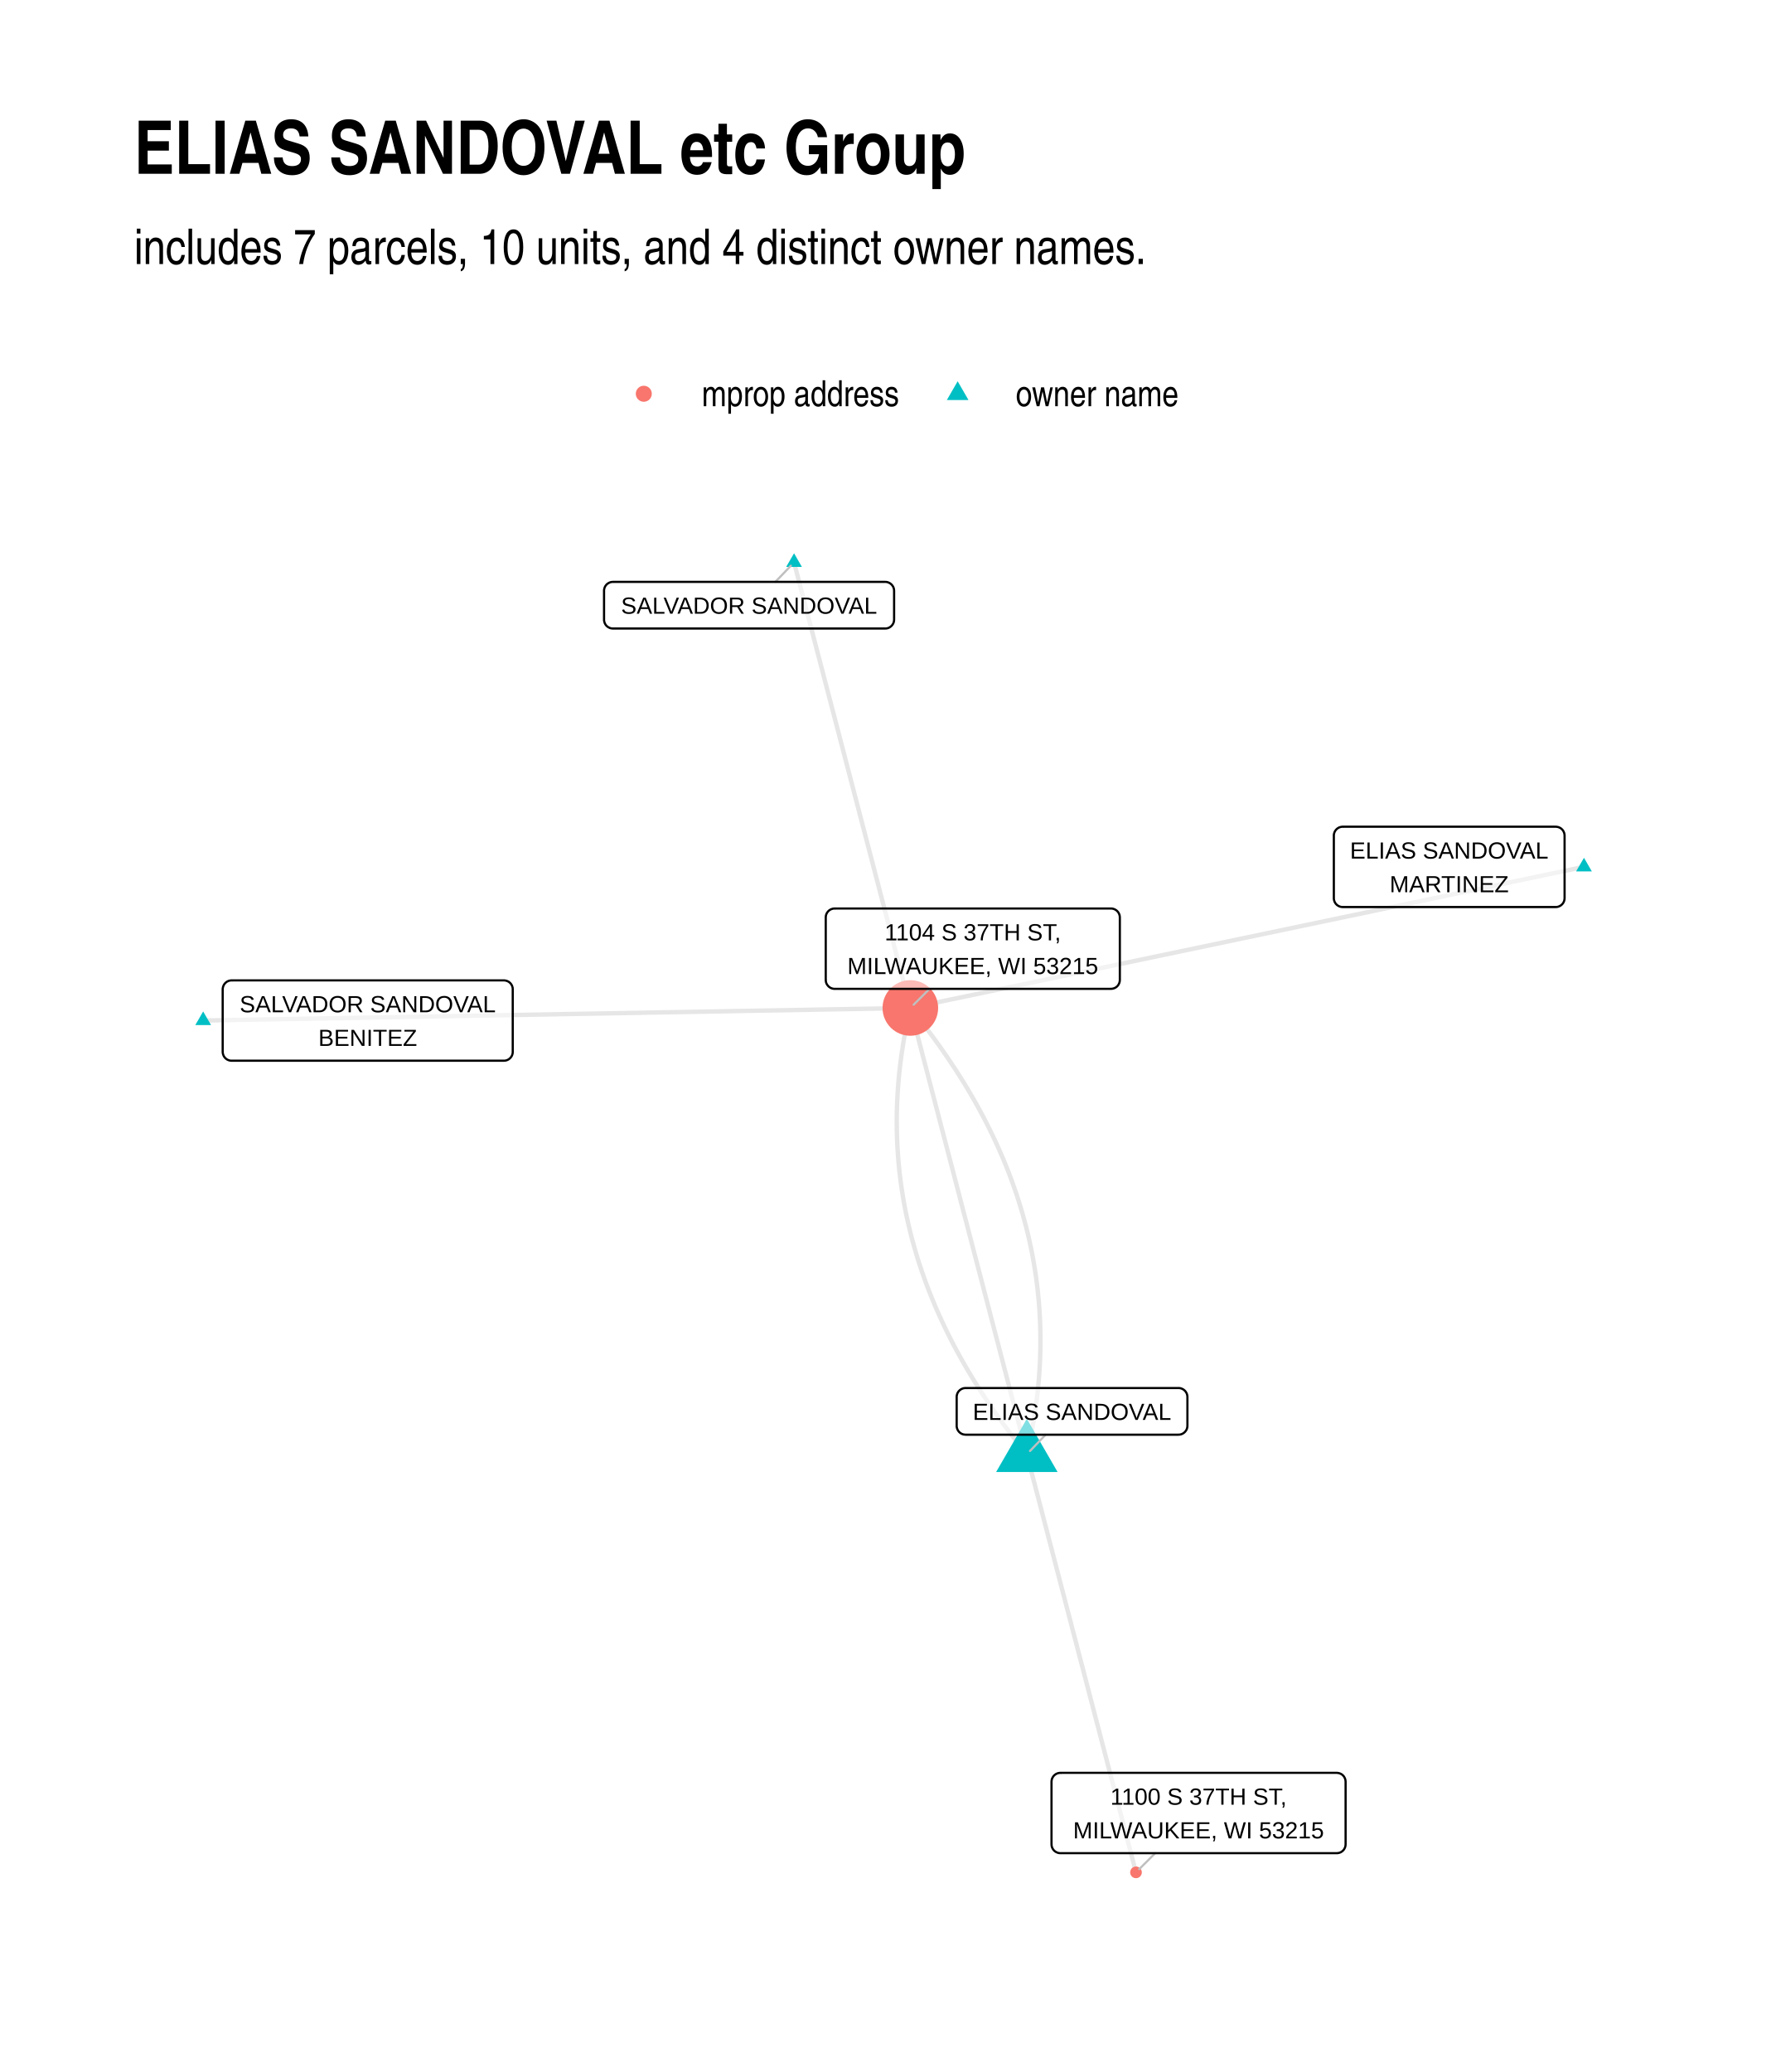
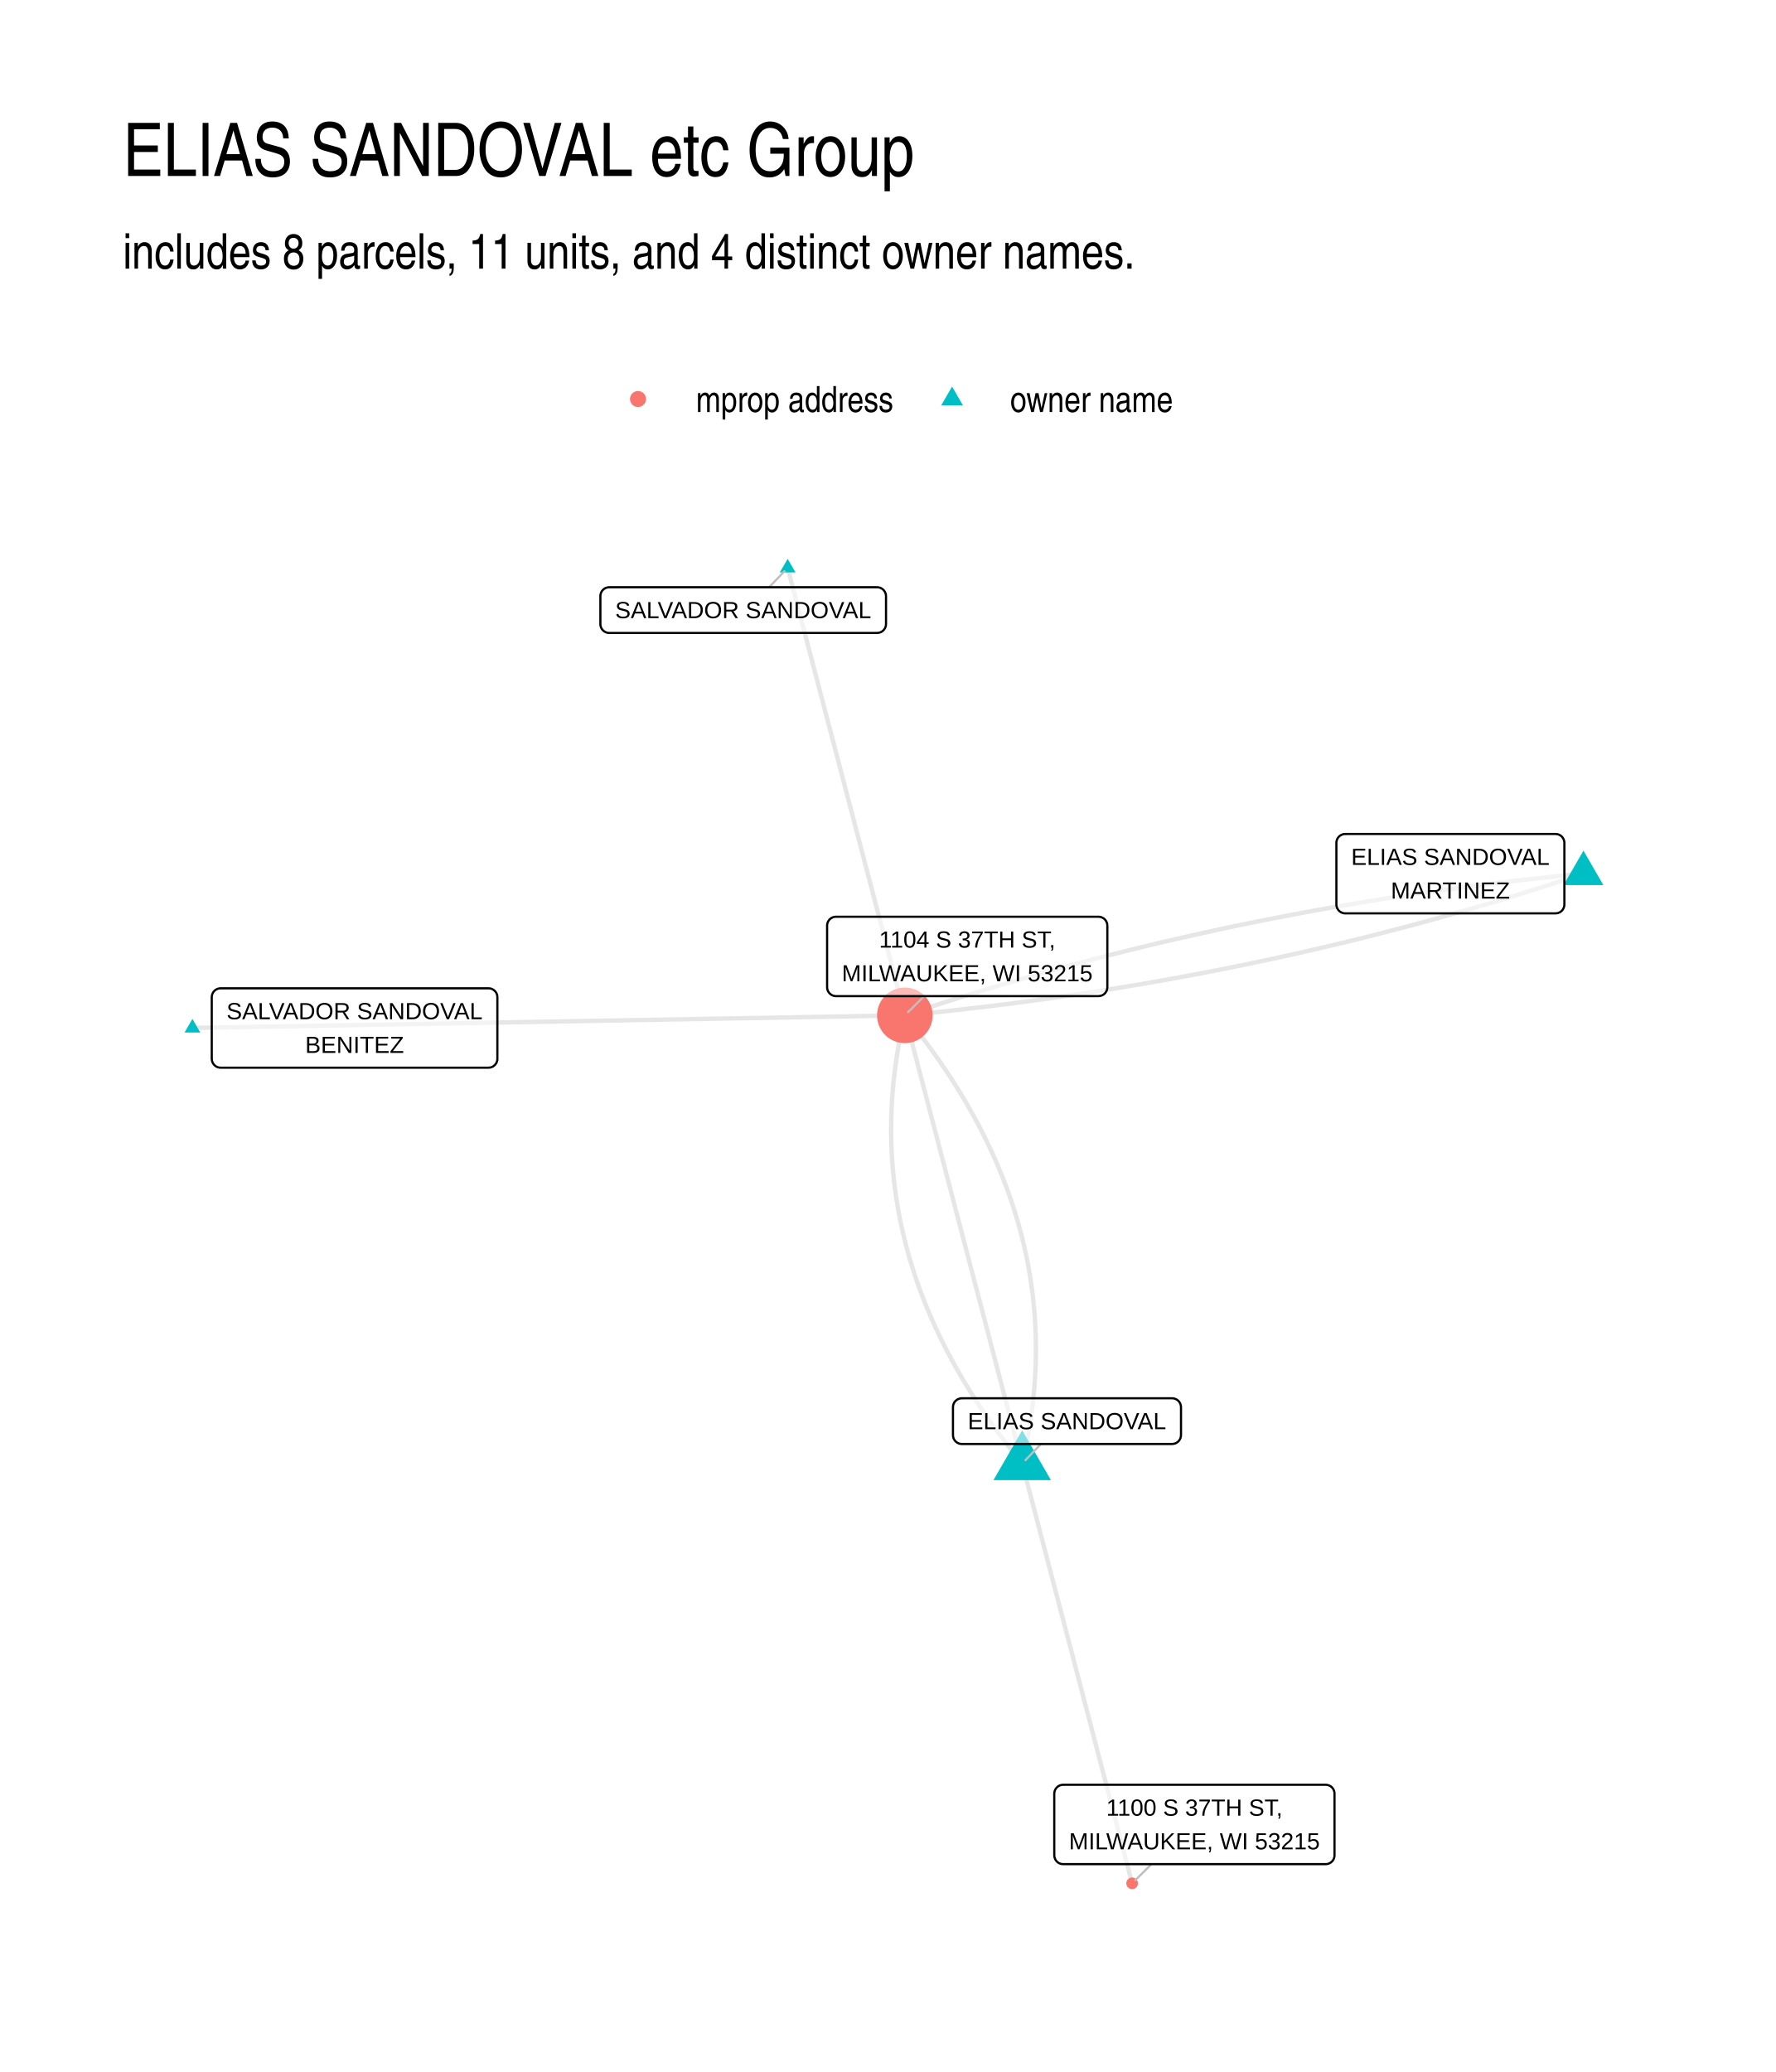
- <svg xmlns="http://www.w3.org/2000/svg" class="svglite" width="432.00pt" height="504.00pt" viewBox="0 0 432.00 504.00">
-   <defs>
-     <style type="text/css">
-     .svglite line, .svglite polyline, .svglite polygon, .svglite path, .svglite rect, .svglite circle {
-       fill: none;
-       stroke: #000000;
-       stroke-linecap: round;
-       stroke-linejoin: round;
-       stroke-miterlimit: 10.00;
-     }
-     .svglite text {
-       white-space: pre;
-     }
-   </style>
-   </defs>
-   <rect width="100%" height="100%" style="stroke: none; fill: #FFFFFF;" />
-   <defs>
-     <clipPath id="cpMC4wMHw0MzIuMDB8MC4wMHw1MDQuMDA=">
-       <rect x="0.00" y="0.00" width="432.00" height="504.00" />
-     </clipPath>
-   </defs>
-   <g clip-path="url(#cpMC4wMHw0MzIuMDB8MC4wMHw1MDQuMDA=)">
-     <rect x="0.00" y="0.00" width="432.00" height="504.00" style="stroke-width: 1.07; stroke: none; fill: #FFFFFF;" />
-   </g>
-   <defs>
-     <clipPath id="cpMzIuNjN8NDAyLjExfDEyMC44Nnw0NzEuMzc=">
-       <rect x="32.63" y="120.86" width="369.48" height="350.51" />
-     </clipPath>
-   </defs>
-   <g clip-path="url(#cpMzIuNjN8NDAyLjExfDEyMC44Nnw0NzEuMzc=)">
-     <polyline points="385.32,210.86 383.66,211.20 382.01,211.55 380.35,211.90 378.70,212.24 377.04,212.59 375.39,212.94 373.73,213.28 372.08,213.63 370.42,213.98 368.77,214.32 367.11,214.67 365.45,215.02 363.80,215.36 362.14,215.71 360.49,216.06 358.83,216.40 357.18,216.75 355.52,217.10 353.87,217.44 352.21,217.79 350.56,218.14 348.90,218.48 347.25,218.83 345.59,219.18 343.94,219.52 342.28,219.87 340.63,220.22 338.97,220.56 337.32,220.91 335.66,221.26 334.01,221.60 332.35,221.95 330.70,222.30 329.04,222.65 327.39,222.99 325.73,223.34 324.07,223.69 322.42,224.03 320.76,224.38 319.11,224.73 317.45,225.07 315.80,225.42 314.14,225.77 312.49,226.11 310.83,226.46 309.18,226.81 307.52,227.15 305.87,227.50 304.21,227.85 302.56,228.19 300.90,228.54 299.25,228.89 297.59,229.23 295.94,229.58 294.28,229.93 292.63,230.27 290.97,230.62 289.32,230.97 287.66,231.31 286.00,231.66 284.35,232.01 282.69,232.35 281.04,232.70 279.38,233.05 277.73,233.39 276.07,233.74 274.42,234.09 272.76,234.43 271.11,234.78 269.45,235.13 267.80,235.47 266.14,235.82 264.49,236.17 262.83,236.52 261.18,236.86 259.52,237.21 257.87,237.56 256.21,237.90 254.56,238.25 252.90,238.60 251.25,238.94 249.59,239.29 247.94,239.64 246.28,239.98 244.62,240.33 242.97,240.68 241.31,241.02 239.66,241.37 238.00,241.72 236.35,242.06 234.69,242.41 233.04,242.76 231.38,243.10 229.73,243.45 228.07,243.80 226.42,244.14 224.76,244.49 223.11,244.84 221.45,245.18 " style="stroke-width: 1.07; stroke: #000000; stroke-opacity: 0.10; stroke-linecap: butt;" />
-     <polyline points="249.79,353.74 250.06,352.58 250.31,351.43 250.56,350.27 250.79,349.12 251.02,347.96 251.23,346.81 251.43,345.66 251.62,344.51 251.79,343.36 251.96,342.22 252.11,341.07 252.26,339.93 252.39,338.78 252.51,337.64 252.62,336.50 252.72,335.36 252.81,334.22 252.88,333.09 252.95,331.95 253.00,330.82 253.04,329.68 253.07,328.55 253.09,327.42 253.10,326.29 253.09,325.16 253.08,324.04 253.05,322.91 253.02,321.79 252.97,320.66 252.91,319.54 252.84,318.42 252.75,317.30 252.66,316.19 252.55,315.07 252.44,313.95 252.31,312.84 252.17,311.73 252.02,310.61 251.86,309.50 251.68,308.39 251.50,307.29 251.30,306.18 251.10,305.08 250.88,303.97 250.65,302.87 250.41,301.77 250.16,300.67 249.89,299.57 249.62,298.47 249.33,297.37 249.03,296.28 248.72,295.18 248.40,294.09 248.07,293.00 247.73,291.91 247.38,290.82 247.01,289.73 246.63,288.65 246.25,287.56 245.85,286.48 245.44,285.39 245.01,284.31 244.58,283.23 244.14,282.15 243.68,281.08 243.21,280.00 242.73,278.92 242.24,277.85 241.74,276.78 241.23,275.71 240.71,274.64 240.17,273.57 239.63,272.50 239.07,271.43 238.50,270.37 237.92,269.30 237.33,268.24 236.72,267.18 236.11,266.12 235.49,265.06 234.85,264.00 234.20,262.95 233.54,261.89 232.87,260.84 232.19,259.79 231.49,258.74 230.79,257.69 230.07,256.64 229.35,255.59 228.61,254.54 227.86,253.50 227.10,252.45 226.32,251.41 225.54,250.37 224.75,249.33 223.94,248.29 223.12,247.25 222.29,246.22 221.45,245.18 " style="stroke-width: 1.07; stroke: #000000; stroke-opacity: 0.10; stroke-linecap: butt;" />
-     <polyline points="249.79,353.74 250.06,354.77 250.33,355.80 250.59,356.82 250.86,357.85 251.13,358.88 251.40,359.91 251.67,360.93 251.93,361.96 252.20,362.99 252.47,364.01 252.74,365.04 253.01,366.07 253.28,367.10 253.54,368.12 253.81,369.15 254.08,370.18 254.35,371.21 254.62,372.23 254.88,373.26 255.15,374.29 255.42,375.31 255.69,376.34 255.96,377.37 256.23,378.40 256.49,379.42 256.76,380.45 257.03,381.48 257.30,382.50 257.57,383.53 257.83,384.56 258.10,385.59 258.37,386.61 258.64,387.64 258.91,388.67 259.17,389.70 259.44,390.72 259.71,391.75 259.98,392.78 260.25,393.80 260.52,394.83 260.78,395.86 261.05,396.89 261.32,397.91 261.59,398.94 261.86,399.97 262.12,401.00 262.39,402.02 262.66,403.05 262.93,404.08 263.20,405.10 263.47,406.13 263.73,407.16 264.00,408.19 264.27,409.21 264.54,410.24 264.81,411.27 265.07,412.30 265.34,413.32 265.61,414.35 265.88,415.38 266.15,416.40 266.41,417.43 266.68,418.46 266.95,419.49 267.22,420.51 267.49,421.54 267.76,422.57 268.02,423.60 268.29,424.62 268.56,425.65 268.83,426.68 269.10,427.70 269.36,428.73 269.63,429.76 269.90,430.79 270.17,431.81 270.44,432.84 270.71,433.87 270.97,434.89 271.24,435.92 271.51,436.95 271.78,437.98 272.05,439.00 272.31,440.03 272.58,441.06 272.85,442.09 273.12,443.11 273.39,444.14 273.65,445.17 273.92,446.19 274.19,447.22 274.46,448.25 274.73,449.28 275.00,450.30 275.26,451.33 275.53,452.36 275.80,453.39 276.07,454.41 276.34,455.44 " style="stroke-width: 1.07; stroke: #000000; stroke-opacity: 0.10; stroke-linecap: butt;" />
-     <polyline points="249.79,353.74 249.50,352.65 249.22,351.55 248.93,350.45 248.64,349.36 248.36,348.26 248.07,347.16 247.79,346.07 247.50,344.97 247.21,343.87 246.93,342.78 246.64,341.68 246.35,340.58 246.07,339.49 245.78,338.39 245.50,337.29 245.21,336.20 244.92,335.10 244.64,334.00 244.35,332.91 244.06,331.81 243.78,330.71 243.49,329.62 243.21,328.52 242.92,327.42 242.63,326.33 242.35,325.23 242.06,324.14 241.77,323.04 241.49,321.94 241.20,320.85 240.92,319.75 240.63,318.65 240.34,317.56 240.06,316.46 239.77,315.36 239.48,314.27 239.20,313.17 238.91,312.07 238.63,310.98 238.34,309.88 238.05,308.78 237.77,307.69 237.48,306.59 237.19,305.49 236.91,304.40 236.62,303.30 236.34,302.20 236.05,301.11 235.76,300.01 235.48,298.91 235.19,297.82 234.91,296.72 234.62,295.62 234.33,294.53 234.05,293.43 233.76,292.34 233.47,291.24 233.19,290.14 232.90,289.05 232.62,287.95 232.33,286.85 232.04,285.76 231.76,284.66 231.47,283.56 231.18,282.47 230.90,281.37 230.61,280.27 230.33,279.18 230.04,278.08 229.75,276.98 229.47,275.89 229.18,274.79 228.89,273.69 228.61,272.60 228.32,271.50 228.04,270.40 227.75,269.31 227.46,268.21 227.18,267.11 226.89,266.02 226.60,264.92 226.32,263.83 226.03,262.73 225.75,261.63 225.46,260.54 225.17,259.44 224.89,258.34 224.60,257.25 224.31,256.15 224.03,255.05 223.74,253.96 223.46,252.86 223.17,251.76 222.88,250.67 222.60,249.57 222.31,248.47 222.02,247.38 221.74,246.28 221.45,245.18 " style="stroke-width: 1.07; stroke: #000000; stroke-opacity: 0.10; stroke-linecap: butt;" />
-     <polyline points="193.16,136.79 193.44,137.89 193.73,138.98 194.02,140.08 194.30,141.17 194.59,142.27 194.87,143.36 195.16,144.46 195.44,145.55 195.73,146.65 196.02,147.74 196.30,148.84 196.59,149.93 196.87,151.03 197.16,152.12 197.45,153.22 197.73,154.31 198.02,155.41 198.30,156.50 198.59,157.60 198.87,158.69 199.16,159.79 199.45,160.88 199.73,161.98 200.02,163.07 200.30,164.17 200.59,165.26 200.87,166.36 201.16,167.45 201.45,168.55 201.73,169.64 202.02,170.73 202.30,171.83 202.59,172.92 202.88,174.02 203.16,175.11 203.45,176.21 203.73,177.30 204.02,178.40 204.30,179.49 204.59,180.59 204.88,181.68 205.16,182.78 205.45,183.87 205.73,184.97 206.02,186.06 206.30,187.16 206.59,188.25 206.88,189.35 207.16,190.44 207.45,191.54 207.73,192.63 208.02,193.73 208.31,194.82 208.59,195.92 208.88,197.01 209.16,198.11 209.45,199.20 209.73,200.30 210.02,201.39 210.31,202.49 210.59,203.58 210.88,204.67 211.16,205.77 211.45,206.86 211.73,207.96 212.02,209.05 212.31,210.15 212.59,211.24 212.88,212.34 213.16,213.43 213.45,214.53 213.74,215.62 214.02,216.72 214.31,217.81 214.59,218.91 214.88,220.00 215.16,221.10 215.45,222.19 215.74,223.29 216.02,224.38 216.31,225.48 216.59,226.57 216.88,227.67 217.17,228.76 217.45,229.86 217.74,230.95 218.02,232.05 218.31,233.14 218.59,234.24 218.88,235.33 219.17,236.43 219.45,237.52 219.74,238.61 220.02,239.71 220.31,240.80 220.59,241.90 220.88,242.99 221.17,244.09 221.45,245.18 " style="stroke-width: 1.07; stroke: #000000; stroke-opacity: 0.10; stroke-linecap: butt;" />
-     <polyline points="249.79,353.74 248.95,352.71 248.12,351.67 247.30,350.63 246.50,349.59 245.70,348.55 244.92,347.51 244.14,346.47 243.38,345.43 242.63,344.38 241.89,343.34 241.17,342.29 240.45,341.24 239.75,340.19 239.05,339.14 238.37,338.09 237.70,337.03 237.04,335.98 236.39,334.92 235.76,333.86 235.13,332.81 234.52,331.75 233.91,330.68 233.32,329.62 232.74,328.56 232.17,327.49 231.61,326.43 231.07,325.36 230.53,324.29 230.01,323.22 229.50,322.15 229.00,321.08 228.51,320.00 228.03,318.93 227.56,317.85 227.11,316.77 226.66,315.69 226.23,314.61 225.81,313.53 225.39,312.45 225.00,311.37 224.61,310.28 224.23,309.19 223.87,308.11 223.51,307.02 223.17,305.93 222.84,304.83 222.52,303.74 222.21,302.65 221.91,301.55 221.62,300.46 221.35,299.36 221.09,298.26 220.83,297.16 220.59,296.06 220.36,294.95 220.14,293.85 219.94,292.75 219.74,291.64 219.56,290.53 219.38,289.42 219.22,288.31 219.07,287.20 218.93,286.09 218.80,284.97 218.69,283.86 218.58,282.74 218.49,281.62 218.41,280.50 218.33,279.38 218.27,278.26 218.23,277.14 218.19,276.01 218.16,274.89 218.15,273.76 218.14,272.63 218.15,271.50 218.17,270.37 218.20,269.24 218.24,268.11 218.30,266.97 218.36,265.84 218.44,264.70 218.52,263.56 218.62,262.42 218.73,261.28 218.85,260.14 218.98,259.00 219.13,257.86 219.28,256.71 219.45,255.56 219.63,254.41 219.81,253.26 220.01,252.11 220.23,250.96 220.45,249.81 220.68,248.65 220.93,247.50 221.18,246.34 221.45,245.18 " style="stroke-width: 1.07; stroke: #000000; stroke-opacity: 0.10; stroke-linecap: butt;" />
-     <polyline points="49.42,248.24 51.16,248.21 52.90,248.18 54.64,248.14 56.37,248.11 58.11,248.08 59.85,248.05 61.59,248.02 63.32,247.99 65.06,247.96 66.80,247.93 68.54,247.90 70.27,247.87 72.01,247.84 73.75,247.81 75.49,247.77 77.23,247.74 78.96,247.71 80.70,247.68 82.44,247.65 84.18,247.62 85.91,247.59 87.65,247.56 89.39,247.53 91.13,247.50 92.86,247.47 94.60,247.44 96.34,247.40 98.08,247.37 99.81,247.34 101.55,247.31 103.29,247.28 105.03,247.25 106.77,247.22 108.50,247.19 110.24,247.16 111.98,247.13 113.72,247.10 115.45,247.06 117.19,247.03 118.93,247.00 120.67,246.97 122.40,246.94 124.14,246.91 125.88,246.88 127.62,246.85 129.36,246.82 131.09,246.79 132.83,246.76 134.57,246.73 136.31,246.69 138.04,246.66 139.78,246.63 141.52,246.60 143.26,246.57 144.99,246.54 146.73,246.51 148.47,246.48 150.21,246.45 151.95,246.42 153.68,246.39 155.42,246.36 157.16,246.32 158.90,246.29 160.63,246.26 162.37,246.23 164.11,246.20 165.85,246.17 167.58,246.14 169.32,246.11 171.06,246.08 172.80,246.05 174.53,246.02 176.27,245.99 178.01,245.95 179.75,245.92 181.49,245.89 183.22,245.86 184.96,245.83 186.70,245.80 188.44,245.77 190.17,245.74 191.91,245.71 193.65,245.68 195.39,245.65 197.12,245.62 198.86,245.58 200.60,245.55 202.34,245.52 204.08,245.49 205.81,245.46 207.55,245.43 209.29,245.40 211.03,245.37 212.76,245.34 214.50,245.31 216.24,245.28 217.98,245.25 219.71,245.21 221.45,245.18 " style="stroke-width: 1.07; stroke: #000000; stroke-opacity: 0.10; stroke-linecap: butt;" />
-     <polygon points="385.32,208.65 387.23,211.96 383.40,211.96 " style="stroke-width: 0.71; stroke: none; fill: #00BFC4;" />
-     <polygon points="249.79,345.11 257.27,358.06 242.31,358.06 " style="stroke-width: 0.71; stroke: none; fill: #00BFC4;" />
-     <polygon points="193.16,134.58 195.07,137.90 191.24,137.90 " style="stroke-width: 0.71; stroke: none; fill: #00BFC4;" />
-     <polygon points="49.42,246.03 51.34,249.34 47.51,249.34 " style="stroke-width: 0.71; stroke: none; fill: #00BFC4;" />
-     <circle cx="221.45" cy="245.18" r="6.76" style="stroke-width: 0.71; stroke: none; fill: #F8766D;" />
-     <circle cx="276.34" cy="455.44" r="1.42" style="stroke-width: 0.71; stroke: none; fill: #F8766D;" />
-     <line x1="254.36" y1="348.98" x2="250.57" y2="352.93" style="stroke-width: 0.53; stroke: #BFBFBF;" />
-     <line x1="188.61" y1="141.54" x2="192.38" y2="137.61" style="stroke-width: 0.53; stroke: #BFBFBF;" />
-     <line x1="226.12" y1="240.53" x2="222.25" y2="244.39" style="stroke-width: 0.53; stroke: #BFBFBF;" />
-     <line x1="281.02" y1="450.77" x2="277.13" y2="454.65" style="stroke-width: 0.53; stroke: #BFBFBF;" />
-     <polygon points="326.63,220.63 378.44,220.63 378.35,220.63 378.70,220.62 379.04,220.55 379.36,220.42 379.67,220.25 379.93,220.03 380.17,219.77 380.35,219.48 380.49,219.16 380.57,218.82 380.60,218.47 380.60,218.47 380.60,203.25 380.60,203.25 380.57,202.91 380.49,202.57 380.35,202.25 380.17,201.95 379.93,201.69 379.67,201.47 379.36,201.30 379.04,201.18 378.70,201.11 378.44,201.09 326.63,201.09 326.89,201.11 326.54,201.09 326.20,201.14 325.86,201.23 325.55,201.38 325.26,201.58 325.01,201.82 324.80,202.10 324.64,202.41 324.53,202.73 324.47,203.08 324.47,203.25 324.47,218.47 324.47,218.30 324.47,218.65 324.53,218.99 324.64,219.32 324.80,219.63 325.01,219.91 325.26,220.15 325.55,220.34 325.86,220.49 326.20,220.59 326.54,220.63 " style="stroke-width: 0.53; fill: #FFFFFF; fill-opacity: 0.50;" />
-     <text x="352.53" y="208.84" text-anchor="middle" style="font-size: 5.69px; font-family: &quot;Liberation Sans&quot;;" textLength="48.93px" lengthAdjust="spacingAndGlyphs">ELIAS SANDOVAL</text>
-     <text x="352.53" y="217.03" text-anchor="middle" style="font-size: 5.69px; font-family: &quot;Liberation Sans&quot;;" textLength="29.24px" lengthAdjust="spacingAndGlyphs">MARTINEZ</text>
-     <polygon points="234.88,348.98 286.69,348.98 286.60,348.97 286.95,348.96 287.29,348.89 287.61,348.77 287.91,348.59 288.18,348.37 288.41,348.11 288.60,347.82 288.74,347.50 288.82,347.16 288.85,346.82 288.85,346.82 288.85,339.79 288.85,339.79 288.82,339.44 288.74,339.11 288.60,338.79 288.41,338.49 288.18,338.23 287.91,338.01 287.61,337.84 287.29,337.71 286.95,337.64 286.69,337.63 234.88,337.63 235.14,337.64 234.79,337.63 234.44,337.67 234.11,337.77 233.80,337.92 233.51,338.12 233.26,338.36 233.05,338.63 232.89,338.94 232.78,339.27 232.72,339.62 232.72,339.79 232.72,346.82 232.72,346.64 232.72,346.99 232.78,347.33 232.89,347.66 233.05,347.97 233.26,348.25 233.51,348.49 233.80,348.69 234.11,348.84 234.44,348.93 234.79,348.97 " style="stroke-width: 0.53; fill: #FFFFFF; fill-opacity: 0.50;" />
-     <text x="260.78" y="345.38" text-anchor="middle" style="font-size: 5.69px; font-family: &quot;Liberation Sans&quot;;" textLength="48.93px" lengthAdjust="spacingAndGlyphs">ELIAS SANDOVAL</text>
-     <polygon points="149.10,152.88 215.34,152.88 215.25,152.88 215.60,152.87 215.94,152.80 216.26,152.68 216.56,152.50 216.83,152.28 217.06,152.02 217.25,151.73 217.39,151.41 217.47,151.07 217.50,150.72 217.50,150.72 217.50,143.70 217.50,143.70 217.47,143.35 217.39,143.01 217.25,142.69 217.06,142.40 216.83,142.14 216.56,141.92 216.26,141.75 215.94,141.62 215.60,141.55 215.34,141.54 149.10,141.54 149.36,141.55 149.01,141.54 148.66,141.58 148.33,141.68 148.02,141.83 147.73,142.02 147.48,142.26 147.27,142.54 147.11,142.85 147.00,143.18 146.94,143.52 146.94,143.70 146.94,150.72 146.94,150.55 146.94,150.90 147.00,151.24 147.11,151.57 147.27,151.88 147.48,152.16 147.73,152.40 148.02,152.59 148.33,152.74 148.66,152.84 149.01,152.88 " style="stroke-width: 0.53; fill: #FFFFFF; fill-opacity: 0.50;" />
-     <text x="182.22" y="149.28" text-anchor="middle" style="font-size: 5.69px; font-family: &quot;Liberation Sans&quot;;" textLength="63.36px" lengthAdjust="spacingAndGlyphs">SALVADOR SANDOVAL</text>
-     <polygon points="56.33,258.01 122.57,258.01 122.49,258.01 122.83,258.00 123.17,257.93 123.50,257.81 123.80,257.63 124.07,257.41 124.30,257.15 124.49,256.86 124.62,256.54 124.71,256.20 124.73,255.85 124.73,255.85 124.73,240.63 124.73,240.63 124.71,240.29 124.62,239.95 124.49,239.63 124.30,239.33 124.07,239.07 123.80,238.85 123.50,238.68 123.17,238.56 122.83,238.49 122.57,238.47 56.33,238.47 56.59,238.49 56.25,238.47 55.90,238.52 55.57,238.61 55.25,238.76 54.97,238.96 54.72,239.20 54.51,239.48 54.35,239.79 54.24,240.12 54.18,240.46 54.17,240.63 54.17,255.85 54.18,255.68 54.18,256.03 54.24,256.37 54.35,256.70 54.51,257.01 54.72,257.29 54.97,257.53 55.25,257.72 55.57,257.87 55.90,257.97 56.25,258.01 " style="stroke-width: 0.53; fill: #FFFFFF; fill-opacity: 0.50;" />
-     <text x="89.45" y="246.22" text-anchor="middle" style="font-size: 5.69px; font-family: &quot;Liberation Sans&quot;;" textLength="63.36px" lengthAdjust="spacingAndGlyphs">SALVADOR SANDOVAL</text>
-     <text x="89.45" y="254.41" text-anchor="middle" style="font-size: 5.69px; font-family: &quot;Liberation Sans&quot;;" textLength="24.39px" lengthAdjust="spacingAndGlyphs">BENITEZ</text>
-     <polygon points="203.03,240.53 270.25,240.53 270.16,240.53 270.51,240.51 270.85,240.44 271.18,240.32 271.48,240.15 271.75,239.93 271.98,239.67 272.16,239.37 272.30,239.05 272.38,238.72 272.41,238.37 272.41,238.37 272.41,223.15 272.41,223.15 272.38,222.80 272.30,222.46 272.16,222.14 271.98,221.85 271.75,221.59 271.48,221.37 271.18,221.20 270.85,221.07 270.51,221.00 270.25,220.99 203.03,220.99 203.29,221.00 202.94,220.99 202.60,221.03 202.27,221.13 201.95,221.28 201.67,221.47 201.42,221.71 201.21,221.99 201.04,222.30 200.93,222.63 200.88,222.97 200.87,223.15 200.87,238.37 200.88,238.19 200.88,238.54 200.93,238.89 201.04,239.22 201.21,239.52 201.42,239.80 201.67,240.04 201.95,240.24 202.27,240.39 202.60,240.49 202.94,240.53 " style="stroke-width: 0.53; fill: #FFFFFF; fill-opacity: 0.50;" />
-     <text x="236.64" y="228.73" text-anchor="middle" style="font-size: 5.69px; font-family: &quot;Liberation Sans&quot;;" textLength="47.40px" lengthAdjust="spacingAndGlyphs">1104 S 37TH ST,</text>
-     <text x="236.64" y="236.93" text-anchor="middle" style="font-size: 5.69px; font-family: &quot;Liberation Sans&quot;;" textLength="64.34px" lengthAdjust="spacingAndGlyphs">MILWAUKEE, WI 53215</text>
-     <polygon points="257.95,450.77 325.17,450.77 325.08,450.77 325.43,450.76 325.77,450.69 326.10,450.57 326.40,450.39 326.67,450.17 326.90,449.91 327.08,449.62 327.22,449.30 327.30,448.96 327.33,448.61 327.33,448.61 327.33,433.39 327.33,433.39 327.30,433.05 327.22,432.71 327.08,432.39 326.90,432.09 326.67,431.83 326.40,431.61 326.10,431.44 325.77,431.32 325.43,431.25 325.17,431.23 257.95,431.23 258.21,431.25 257.86,431.23 257.52,431.28 257.19,431.37 256.87,431.52 256.59,431.72 256.33,431.96 256.13,432.24 255.96,432.55 255.85,432.88 255.80,433.22 255.79,433.39 255.79,448.61 255.80,448.44 255.80,448.79 255.85,449.13 255.96,449.46 256.13,449.77 256.33,450.05 256.59,450.29 256.87,450.48 257.19,450.63 257.52,450.73 257.86,450.77 " style="stroke-width: 0.53; fill: #FFFFFF; fill-opacity: 0.50;" />
-     <text x="291.56" y="438.98" text-anchor="middle" style="font-size: 5.69px; font-family: &quot;Liberation Sans&quot;;" textLength="47.40px" lengthAdjust="spacingAndGlyphs">1100 S 37TH ST,</text>
-     <text x="291.56" y="447.17" text-anchor="middle" style="font-size: 5.69px; font-family: &quot;Liberation Sans&quot;;" textLength="64.34px" lengthAdjust="spacingAndGlyphs">MILWAUKEE, WI 53215</text>
-   </g>
-   <g clip-path="url(#cpMC4wMHw0MzIuMDB8MC4wMHw1MDQuMDA=)">
-     <circle cx="156.61" cy="95.78" r="1.95" style="stroke-width: 0.71; stroke: none; fill: #F8766D;" />
-     <polygon points="232.96,92.74 235.59,97.30 230.33,97.30 " style="stroke-width: 0.71; stroke: none; fill: #00BFC4;" />
-     <text x="170.72" y="98.81" style="font-size: 8.80px; font-family: &quot;Liberation Sans Narrow&quot;;" textLength="48.12px" lengthAdjust="spacingAndGlyphs">mprop address</text>
-     <text x="247.08" y="98.81" style="font-size: 8.80px; font-family: &quot;Liberation Sans Narrow&quot;;" textLength="39.69px" lengthAdjust="spacingAndGlyphs">owner name</text>
-     <text x="32.63" y="64.23" style="font-size: 12.00px; font-family: &quot;Liberation Sans Narrow&quot;;" textLength="246.76px" lengthAdjust="spacingAndGlyphs">includes 7 parcels, 10 units, and 4 distinct owner names.</text>
-     <text x="32.63" y="42.27" style="font-size: 18.00px; font-weight: bold; font-family: &quot;Liberation Sans Narrow&quot;;" textLength="202.84px" lengthAdjust="spacingAndGlyphs">ELIAS SANDOVAL etc Group</text>
+ <svg xmlns="http://www.w3.org/2000/svg" width="576" height="672" viewBox="0 0 432 504">
+   <g class="svglite">
+     <defs>
+       <style>.svglite line,.svglite polyline,.svglite polygon,.svglite path,.svglite circle{fill:none;stroke:#000000;stroke-linecap:round;stroke-linejoin:round;stroke-miterlimit:10.00}.svglite text{white-space:pre}.svglite g.glyphgroup path{fill:inherit;stroke:none}</style>
+     </defs>
+     <rect width="100%" height="100%" style="stroke-linecap:round;stroke-linejoin:round;stroke-miterlimit:10.00;stroke:none;fill:#FFFFFF" />
+     <defs>
+       <clipPath id="cpMC4wMHw0MzIuMDB8MC4wMHw1MDQuMDA=">
+         <path d="M0 0h432v504H0z" />
+       </clipPath>
+     </defs>
+     <g clip-path="url(#cpMC4wMHw0MzIuMDB8MC4wMHw1MDQuMDA=)">
+       <path d="M0 0h432v504H0z" style="stroke-width:1.07;stroke:none;fill:#FFFFFF" />
+     </g>
+     <defs>
+       <clipPath id="cpMjkuODl8NDAyLjExfDEyMi4xNHw0NzQuMTE=">
+         <path d="M29.89 122.14h372.22v351.97H29.89z" />
+       </clipPath>
+     </defs>
+     <g clip-path="url(#cpMjkuODl8NDAyLjExfDEyMi4xNHw0NzQuMTE=)">
+       <path d="m385.19 212.51-1.75.17-1.76.17-1.75.17-1.75.18-1.75.19-1.74.19-1.75.19-1.74.19-1.74.2-1.74.2-1.74.21-1.74.21-1.73.21-1.73.22-1.73.22-1.73.22-1.73.23-1.73.23-1.72.23-1.72.24-1.72.25-1.72.24-1.71.25-1.72.25-1.71.26-1.71.26-1.71.27-1.71.26-1.7.28-1.71.27-1.7.28-1.7.28-1.7.29-1.69.29-1.7.29-1.69.3-1.69.3-1.69.3-1.69.31-1.68.31-1.69.32-1.68.32-1.68.32-1.68.33-1.67.33-1.68.33-1.67.34-1.67.34-1.67.34-1.67.35-1.66.35-1.67.36-1.66.36-1.66.36-1.66.37-1.65.37-1.66.37-1.65.38-1.65.38-1.65.38-1.65.39-1.65.39-1.64.4-1.64.4-1.64.4-1.64.41-1.64.41-1.63.41-1.64.42-1.63.42-1.63.43-1.63.42-1.62.44-1.63.43-1.62.44-1.62.45-1.62.44-1.62.45-1.61.46-1.61.46-1.62.46-1.61.46-1.6.47-1.61.47-1.6.48-1.61.48-1.6.48-1.6.49-1.59.49-1.6.49-1.59.5-1.6.5-1.59.51-1.58.51-1.59.51-1.58.52-1.59.52-1.58.52-1.58.53m165.08-34.47-1.58.52-1.58.53-1.58.52-1.58.51-1.59.52-1.59.5-1.59.51-1.59.5-1.59.5-1.6.49-1.6.49-1.6.49-1.6.49-1.6.48-1.6.47-1.61.47-1.61.47-1.61.47-1.61.46-1.61.46-1.62.45-1.62.45-1.61.45-1.63.44-1.62.44-1.62.44-1.63.43-1.63.43-1.63.42-1.63.42-1.63.42-1.64.42-1.63.41-1.64.4-1.64.41-1.64.4-1.65.39-1.64.39-1.65.39-1.65.39-1.65.38-1.66.37-1.65.38-1.66.37-1.66.36-1.66.37-1.66.36-1.66.35-1.67.35-1.66.35-1.67.35-1.67.34-1.68.34-1.67.33-1.68.33-1.68.32-1.68.33-1.68.32-1.68.31-1.69.31-1.69.31-1.68.31-1.7.3-1.69.29-1.69.3-1.7.29-1.7.28-1.7.29-1.7.27-1.7.28-1.71.27-1.7.27-1.71.26-1.71.26-1.72.26-1.71.25-1.72.25-1.72.25-1.72.24-1.72.24-1.72.23-1.73.24-1.72.22-1.73.23-1.73.22-1.73.21-1.74.22-1.73.21-1.74.2-1.74.2-1.74.2-1.75.2-1.74.19-1.75.19-1.75.18-1.75.18-1.75.18-1.75.17-1.76.17m28.55 109.01.27-1.16.26-1.17.25-1.16.23-1.15.23-1.16.21-1.16.2-1.16.19-1.15.18-1.15.17-1.15.15-1.15.15-1.15.13-1.15.12-1.15.11-1.14.1-1.15.09-1.14.07-1.14.07-1.14.05-1.14.05-1.14.03-1.14.02-1.13v-2.27l-.02-1.13-.02-1.13-.04-1.13-.05-1.13-.06-1.12-.07-1.13-.08-1.12-.1-1.12-.11-1.13-.11-1.12-.13-1.11-.14-1.12-.15-1.12-.17-1.11-.17-1.12-.19-1.11-.19-1.11-.21-1.11-.22-1.11-.23-1.11-.25-1.1-.25-1.11-.27-1.1-.27-1.1-.29-1.1-.3-1.1-.31-1.1-.33-1.1-.33-1.1-.34-1.09-.36-1.1-.37-1.09-.38-1.09-.39-1.09-.4-1.09-.42-1.08-.42-1.09-.44-1.08-.45-1.09-.45-1.08-.47-1.08-.49-1.08-.49-1.08-.51-1.08-.51-1.07-.53-1.08-.54-1.07-.55-1.07-.56-1.07-.57-1.07-.59-1.07-.59-1.07-.61-1.06-.62-1.07-.63-1.06-.64-1.06-.65-1.06-.67-1.06-.67-1.06-.69-1.06-.7-1.05-.71-1.06-.72-1.05-.73-1.05-.75-1.05-.75-1.05-.77-1.05-.78-1.05-.79-1.04-.8-1.05-.81-1.04-.83-1.04-.83-1.04-.85-1.04m28.55 109.01.27 1.03.27 1.03.27 1.03.27 1.04.27 1.03.27 1.03.27 1.03.27 1.03.27 1.03.27 1.04.27 1.03.27 1.03.27 1.03.27 1.03.27 1.03.27 1.03.27 1.04.27 1.03.27 1.03.27 1.03.27 1.03.27 1.03.27 1.04.27 1.03.27 1.03.27 1.03.27 1.03.27 1.03.27 1.03.27 1.04.27 1.03.27 1.03.27 1.03.27 1.03.27 1.03.27 1.04.28 1.03.27 1.03.27 1.03.27 1.03.27 1.03.27 1.03.27 1.04.27 1.03.27 1.03.27 1.03.27 1.03.27 1.03.27 1.04.27 1.03.27 1.03.27 1.03.27 1.03.27 1.03.27 1.03.27 1.04.27 1.03.27 1.03.27 1.03.27 1.03.27 1.03.27 1.04.27 1.03.27 1.03.27 1.03.27 1.03.27 1.03.27 1.04.27 1.03.27 1.03.27 1.03.27 1.03.27 1.03.27 1.03.27 1.04.27 1.03.27 1.03.27 1.03.27 1.03.27 1.03.27 1.04.27 1.03.27 1.03.27 1.03.27 1.03.27 1.03.27 1.03.27 1.04.27 1.03.27 1.03.27 1.03.27 1.03.27 1.03.27 1.04.27 1.03.27 1.03.27 1.03.27 1.03.27 1.03" style="stroke-width:1.07;stroke:#000000;stroke-opacity:0.10;stroke-linecap:butt" />
+       <path d="m248.66 355.99-.29-1.1-.29-1.1-.29-1.1-.28-1.1-.29-1.11-.29-1.1-.29-1.1-.29-1.1-.29-1.1-.28-1.1-.29-1.1-.29-1.1-.29-1.1-.29-1.11-.29-1.1-.28-1.1-.29-1.1-.29-1.1-.29-1.1-.29-1.1-.29-1.1-.28-1.11-.29-1.1-.29-1.1-.29-1.1-.29-1.1-.29-1.1-.28-1.1-.29-1.1-.29-1.1-.29-1.11-.29-1.1-.29-1.1-.28-1.1-.29-1.1-.29-1.1-.29-1.1-.29-1.1-.29-1.1-.28-1.11-.29-1.1-.29-1.1-.29-1.1-.29-1.1-.29-1.1-.28-1.1-.29-1.1-.29-1.1-.29-1.11-.29-1.1-.29-1.1-.28-1.1-.29-1.1-.29-1.1-.29-1.1-.29-1.1-.29-1.1-.28-1.11-.29-1.1-.29-1.1-.29-1.1-.29-1.1-.29-1.1-.29-1.1-.28-1.1-.29-1.1-.29-1.11-.29-1.1-.29-1.1-.29-1.1-.28-1.1-.29-1.1-.29-1.1-.29-1.1-.29-1.1-.29-1.11-.28-1.1-.29-1.1-.29-1.1-.29-1.1-.29-1.1-.29-1.1-.28-1.1-.29-1.11-.29-1.1-.29-1.1-.29-1.1-.29-1.1-.28-1.1-.29-1.1-.29-1.1-.29-1.1-.29-1.11-.29-1.1-.28-1.1-.29-1.1-.29-1.1-.29-1.1-.29-1.1m-28.5-108.84.29 1.1.28 1.09.29 1.1.29 1.1.29 1.1.29 1.1.28 1.1.29 1.1.29 1.1.29 1.1.29 1.1.28 1.1.29 1.1.29 1.1.29 1.1.29 1.1.28 1.1.29 1.1.29 1.09.29 1.1.29 1.1.28 1.1.29 1.1.29 1.1.29 1.1.28 1.1.29 1.1.29 1.1.29 1.1.29 1.1.28 1.1.29 1.1.29 1.1.29 1.1.29 1.1.28 1.09.29 1.1.29 1.1.29 1.1.29 1.1.28 1.1.29 1.1.29 1.1.29 1.1.29 1.1.28 1.1.29 1.1.29 1.1.29 1.1.28 1.1.29 1.1.29 1.1.29 1.09.29 1.1.28 1.1.29 1.1.29 1.1.29 1.1.29 1.1.28 1.1.29 1.1.29 1.1.29 1.1.29 1.1.28 1.1.29 1.1.29 1.1.29 1.1.28 1.1.29 1.1.29 1.09.29 1.1.29 1.1.28 1.1.29 1.1.29 1.1.29 1.1.29 1.1.28 1.1.29 1.1.29 1.1.29 1.1.29 1.1.28 1.1.29 1.1.29 1.1.29 1.1.29 1.09.28 1.1.29 1.1.29 1.1.29 1.1.28 1.1.29 1.1.29 1.1.29 1.1.29 1.1.28 1.1.29 1.1" style="stroke-width:1.07;stroke:#000000;stroke-opacity:0.10;stroke-linecap:butt" />
+       <path d="m248.66 355.99-.85-1.04-.83-1.04-.83-1.04-.81-1.04-.8-1.05-.79-1.04-.78-1.05-.76-1.05-.76-1.05-.74-1.05-.74-1.05-.72-1.05-.71-1.06-.7-1.05-.68-1.06-.68-1.06-.66-1.06-.66-1.06-.64-1.06-.63-1.06-.62-1.07-.6-1.06-.6-1.07-.58-1.07-.58-1.07-.56-1.07-.55-1.07-.54-1.08-.53-1.07-.51-1.08-.51-1.07-.49-1.08-.48-1.08-.47-1.08-.46-1.08-.45-1.09-.44-1.08-.42-1.09-.42-1.09-.4-1.08-.39-1.09-.38-1.09-.37-1.1-.35-1.09-.35-1.1-.33-1.09-.33-1.1-.31-1.1-.3-1.1-.28-1.1-.28-1.1-.27-1.1-.25-1.11-.24-1.11-.24-1.1-.22-1.11-.2-1.11-.2-1.11-.19-1.12-.17-1.11-.16-1.11-.16-1.12-.14-1.12-.13-1.12-.11-1.12-.11-1.12-.09-1.12-.09-1.12-.07-1.13-.06-1.13-.05-1.12-.04-1.13-.02-1.13-.02-1.13v-1.14l.01-1.13.02-1.14.03-1.13.04-1.14.05-1.14.07-1.14.07-1.14.09-1.14.1-1.15.11-1.14.12-1.15.14-1.15.14-1.15.16-1.15.16-1.15.18-1.15.19-1.16.2-1.15.22-1.16.22-1.16.24-1.16.24-1.16.26-1.16.27-1.16m-173.3 3.06 1.75-.03 1.75-.03 1.75-.03 1.75-.03 1.75-.03 1.75-.03 1.75-.03 1.75-.03 1.75-.03 1.75-.04 1.75-.03 1.75-.03 1.75-.03 1.75-.03 1.76-.03 1.75-.03 1.75-.03 1.75-.03 1.75-.03 1.75-.04 1.75-.03 1.75-.03 1.75-.03 1.75-.03 1.75-.03 1.75-.03 1.75-.03 1.75-.03 1.75-.03 1.75-.04 1.75-.03 1.76-.03 1.75-.03 1.75-.03 1.75-.03 1.75-.03 1.75-.03 1.75-.03 1.75-.03 1.75-.03 1.75-.04 1.75-.03 1.75-.03 1.75-.03 1.75-.03 1.75-.03 1.75-.03 1.75-.03 1.75-.03 1.76-.03 1.75-.04 1.75-.03 1.75-.03 1.75-.03 1.75-.03 1.75-.03 1.75-.03 1.75-.03 1.75-.03 1.75-.03 1.75-.04 1.75-.03 1.75-.03 1.75-.03 1.75-.03 1.75-.03 1.75-.03 1.76-.03 1.75-.03 1.75-.03 1.75-.03 1.75-.04 1.75-.03 1.75-.03 1.75-.03 1.75-.03 1.75-.03 1.75-.03 1.75-.03 1.75-.03 1.75-.03 1.75-.04 1.75-.03 1.75-.03 1.75-.03 1.76-.03 1.75-.03 1.75-.03 1.75-.03 1.75-.03 1.75-.03 1.75-.04 1.75-.03 1.75-.03 1.75-.03 1.75-.03 1.75-.03 1.75-.03 1.75-.03" style="stroke-width:1.07;stroke:#000000;stroke-opacity:0.10;stroke-linecap:butt" />
+       <path d="m385.19 206.91 4.85 8.39h-9.69zm-136.53 141 6.99 12.12h-13.98zm-57.05-211.98 1.91 3.31h-3.83zm-144.8 111.9 1.91 3.32h-3.83z" style="stroke-width:0.71;stroke:none;fill:#00BFC4" />
+       <circle cx="220.11" cy="246.98" r="6.76" style="stroke-width:0.71;stroke:none;fill:#F8766D" />
+       <circle cx="275.4" cy="458.11" r="1.42" style="stroke-width:0.71;stroke:none;fill:#F8766D" />
+       <path d="m253.22 351.24-3.78 3.94m-62.35-212.34 3.74-3.89m33.99 103.35-3.91 3.88m59.19 207.26-3.9 3.88" style="stroke-width:0.53;stroke:#BFBFBF" />
+       <path d="M327.25 222.17h51.14-.09l.35-.02.34-.06.33-.13.3-.17.27-.22.23-.26.18-.3.14-.32.08-.33.03-.35h0v-14.99h0l-.03-.35-.08-.33-.14-.32-.18-.3-.23-.26-.27-.22-.3-.17-.33-.13-.34-.06-.26-.02h-51.14l.26.02-.35-.02-.35.04-.33.1-.31.15-.29.2-.25.24-.21.27-.16.31-.11.33-.06.35v15.16-.17.34l.06.35.11.33.16.3.21.28.25.24.29.2.31.15.33.1.35.04z" style="stroke-width:0.53;fill:#FFFFFF;fill-opacity:0.50" />
+       <text x="352.82" y="210.38" lengthAdjust="spacingAndGlyphs" style="font-size:5.69px;font-family:&quot;Liberation Sans&quot;" text-anchor="middle" textLength="48.27">ELIAS SANDOVAL</text>
+       <text x="352.82" y="218.57" lengthAdjust="spacingAndGlyphs" style="font-size:5.69px;font-family:&quot;Liberation Sans&quot;" text-anchor="middle" textLength="28.95">MARTINEZ</text>
+       <path d="M233.98 351.24h51.15-.09l.35-.02.34-.07.32-.12.3-.17.27-.22.23-.26.19-.3.13-.32.09-.33.03-.35h0v-6.8h0l-.03-.34-.09-.34-.13-.32-.19-.3-.23-.26-.27-.22-.3-.17-.32-.12-.34-.07-.26-.02h-51.15l.26.02-.35-.02-.34.05-.34.09-.31.15-.29.2-.25.24-.21.28-.16.31-.11.33-.05.34-.01.17v6.8l.01-.17v.34l.05.35.11.33.16.3.21.28.25.24.29.2.31.15.34.1.34.04z" style="stroke-width:0.53;fill:#FFFFFF;fill-opacity:0.50" />
+       <text x="259.55" y="347.64" lengthAdjust="spacingAndGlyphs" style="font-size:5.69px;font-family:&quot;Liberation Sans&quot;" text-anchor="middle" textLength="48.27">ELIAS SANDOVAL</text>
+       <path d="M148.21 153.96h65.16-.09l.35-.02.34-.07.32-.12.3-.17.27-.22.23-.26.19-.3.14-.32.08-.33.03-.35h0V145h0l-.03-.34-.08-.34-.14-.32-.19-.29-.23-.27-.27-.21-.3-.18-.32-.12-.34-.07-.26-.02h-65.16l.26.02-.35-.02-.35.05-.33.09-.31.15-.29.2-.25.24-.21.28-.16.31-.11.33-.06.34v6.97-.17.34l.06.35.11.33.16.3.21.28.25.24.29.2.31.15.33.1.35.04z" style="stroke-width:0.53;fill:#FFFFFF;fill-opacity:0.50" />
+       <text x="180.79" y="150.36" lengthAdjust="spacingAndGlyphs" style="font-size:5.69px;font-family:&quot;Liberation Sans&quot;" text-anchor="middle" textLength="62.28">SALVADOR SANDOVAL</text>
+       <path d="M53.67 259.71h65.16-.08l.34-.02.35-.07.32-.12.3-.18.27-.22.23-.26.19-.29.13-.32.09-.34.02-.34h0v-14.99h0l-.02-.35-.09-.34-.13-.32-.19-.29-.23-.26-.27-.22-.3-.18-.32-.12-.35-.07-.26-.01H53.67l.26.01-.34-.01-.35.04-.33.1-.32.15-.28.19-.25.24-.21.28-.16.31-.11.33-.06.34-.01.18v14.99l.01-.18v.35l.06.34.11.33.16.31.21.28.25.24.28.2.32.15.33.09.35.05z" style="stroke-width:0.53;fill:#FFFFFF;fill-opacity:0.50" />
+       <text x="86.25" y="247.91" lengthAdjust="spacingAndGlyphs" style="font-size:5.69px;font-family:&quot;Liberation Sans&quot;" text-anchor="middle" textLength="62.28">SALVADOR SANDOVAL</text>
+       <text x="86.25" y="256.11" lengthAdjust="spacingAndGlyphs" style="font-size:5.69px;font-family:&quot;Liberation Sans&quot;" text-anchor="middle" textLength="24.02">BENITEZ</text>
+       <path d="M203.36 242.3h63.85-.09l.35-.02.34-.07.33-.12.3-.17.27-.22.23-.26.18-.3.14-.32.08-.34.03-.34h0v-14.99h0l-.03-.35-.08-.34-.14-.32-.18-.29-.23-.26-.27-.22-.3-.17-.33-.13-.34-.07-.26-.01h-63.85l.26.01-.35-.01-.34.04-.33.1-.32.15-.28.19-.26.24-.2.28-.17.31-.11.33-.05.34-.01.18v14.99l.01-.18v.35l.05.34.11.33.17.31.2.28.26.24.28.2.32.15.33.09.34.05z" style="stroke-width:0.53;fill:#FFFFFF;fill-opacity:0.50" />
+       <text x="235.29" y="230.5" lengthAdjust="spacingAndGlyphs" style="font-size:5.69px;font-family:&quot;Liberation Sans&quot;" text-anchor="middle" textLength="42.84">1104 S 37TH ST,</text>
+       <text x="235.29" y="238.7" lengthAdjust="spacingAndGlyphs" style="font-size:5.69px;font-family:&quot;Liberation Sans&quot;" text-anchor="middle" textLength="60.97">MILWAUKEE, WI 53215</text>
+       <path d="M258.62 453.44h63.85-.08l.34-.01.34-.07.33-.13.3-.17.27-.22.23-.26.19-.29.13-.32.09-.34.02-.35h0v-14.99h0l-.02-.34-.09-.34-.13-.32-.19-.3-.23-.26-.27-.22-.3-.17-.33-.12-.34-.07-.26-.02h-63.85l.27.02-.35-.02-.35.05-.33.09-.32.15-.28.2-.25.24-.21.28-.16.31-.11.32-.06.35-.01.17v14.99l.01-.17v.35l.06.34.11.33.16.31.21.28.25.24.28.19.32.15.33.1.35.04z" style="stroke-width:0.53;fill:#FFFFFF;fill-opacity:0.50" />
+       <text x="290.55" y="441.65" lengthAdjust="spacingAndGlyphs" style="font-size:5.69px;font-family:&quot;Liberation Sans&quot;" text-anchor="middle" textLength="42.84">1100 S 37TH ST,</text>
+       <text x="290.55" y="449.84" lengthAdjust="spacingAndGlyphs" style="font-size:5.69px;font-family:&quot;Liberation Sans&quot;" text-anchor="middle" textLength="60.97">MILWAUKEE, WI 53215</text>
+     </g>
+     <g clip-path="url(#cpMC4wMHw0MzIuMDB8MC4wMHw1MDQuMDA=)">
+       <circle cx="155.2" cy="97.06" r="1.95" style="stroke-width:0.71;stroke:none;fill:#F8766D" />
+       <path d="m231.6 94.02 2.63 4.56h-5.26z" style="stroke-width:0.71;stroke:none;fill:#00BFC4" />
+       <text x="169.32" y="100.22" lengthAdjust="spacingAndGlyphs" style="font-size:8.80px;font-weight:0;font-family:&quot;Nimbus Sans Narrow&quot;" textLength="48.16">mprop address</text>
+       <text x="245.72" y="100.22" lengthAdjust="spacingAndGlyphs" style="font-size:8.80px;font-weight:0;font-family:&quot;Nimbus Sans Narrow&quot;" textLength="39.72">owner name</text>
+       <text x="29.89" y="65.35" lengthAdjust="spacingAndGlyphs" style="font-size:12.00px;font-weight:0;font-family:&quot;Nimbus Sans Narrow&quot;" textLength="246.64">includes 8 parcels, 11 units, and 4 distinct owner names.</text>
+       <text x="29.89" y="42.81" lengthAdjust="spacingAndGlyphs" style="font-size:18.00px;font-weight:0;font-family:&quot;Nimbus Sans Narrow&quot;" textLength="204.19">ELIAS SANDOVAL etc Group</text>
+     </g>
  </g>
</svg>
